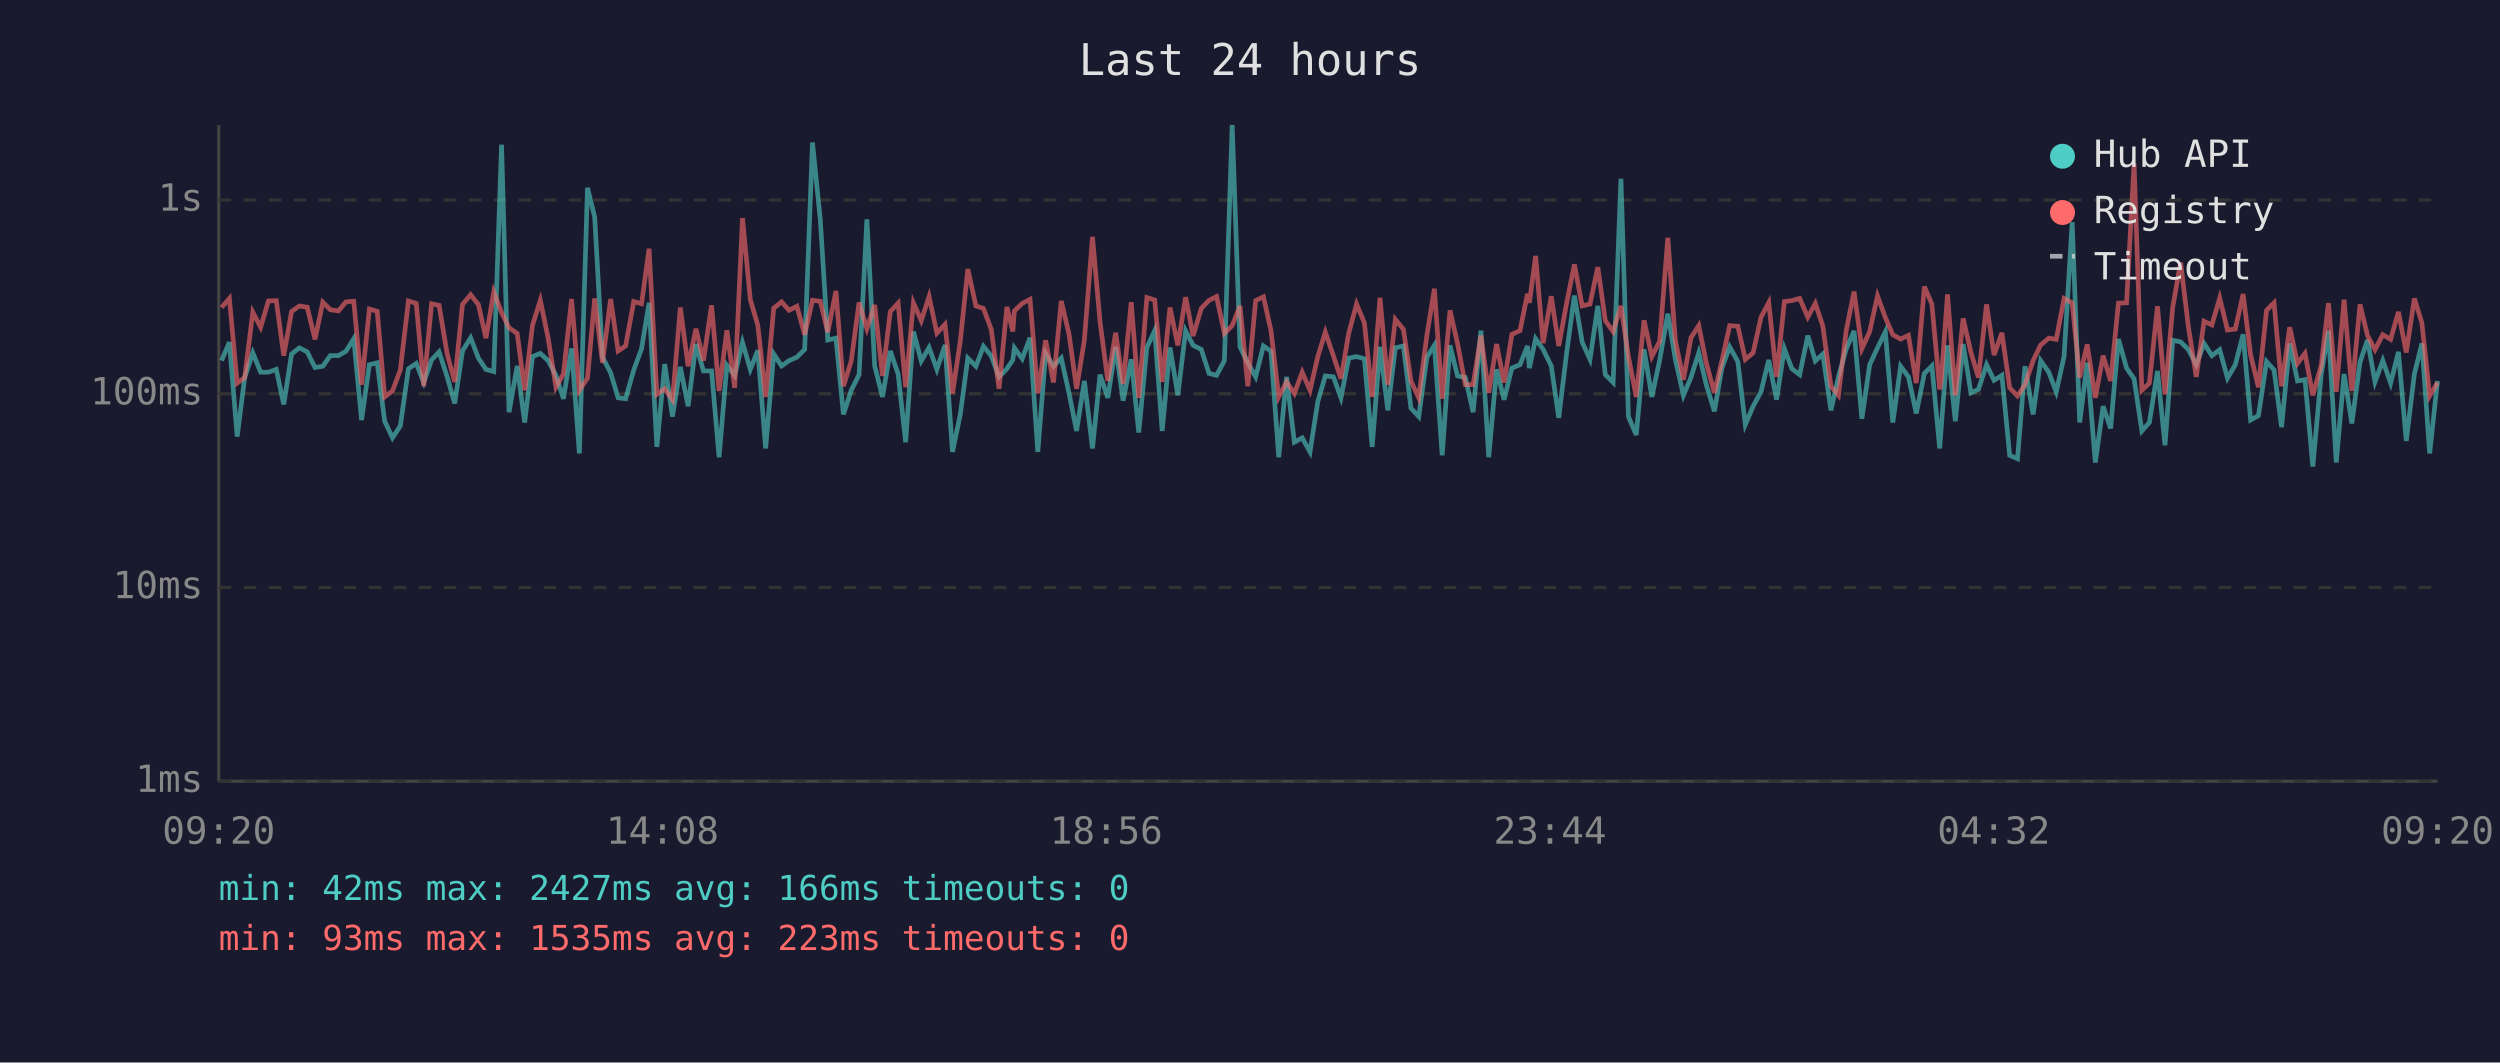
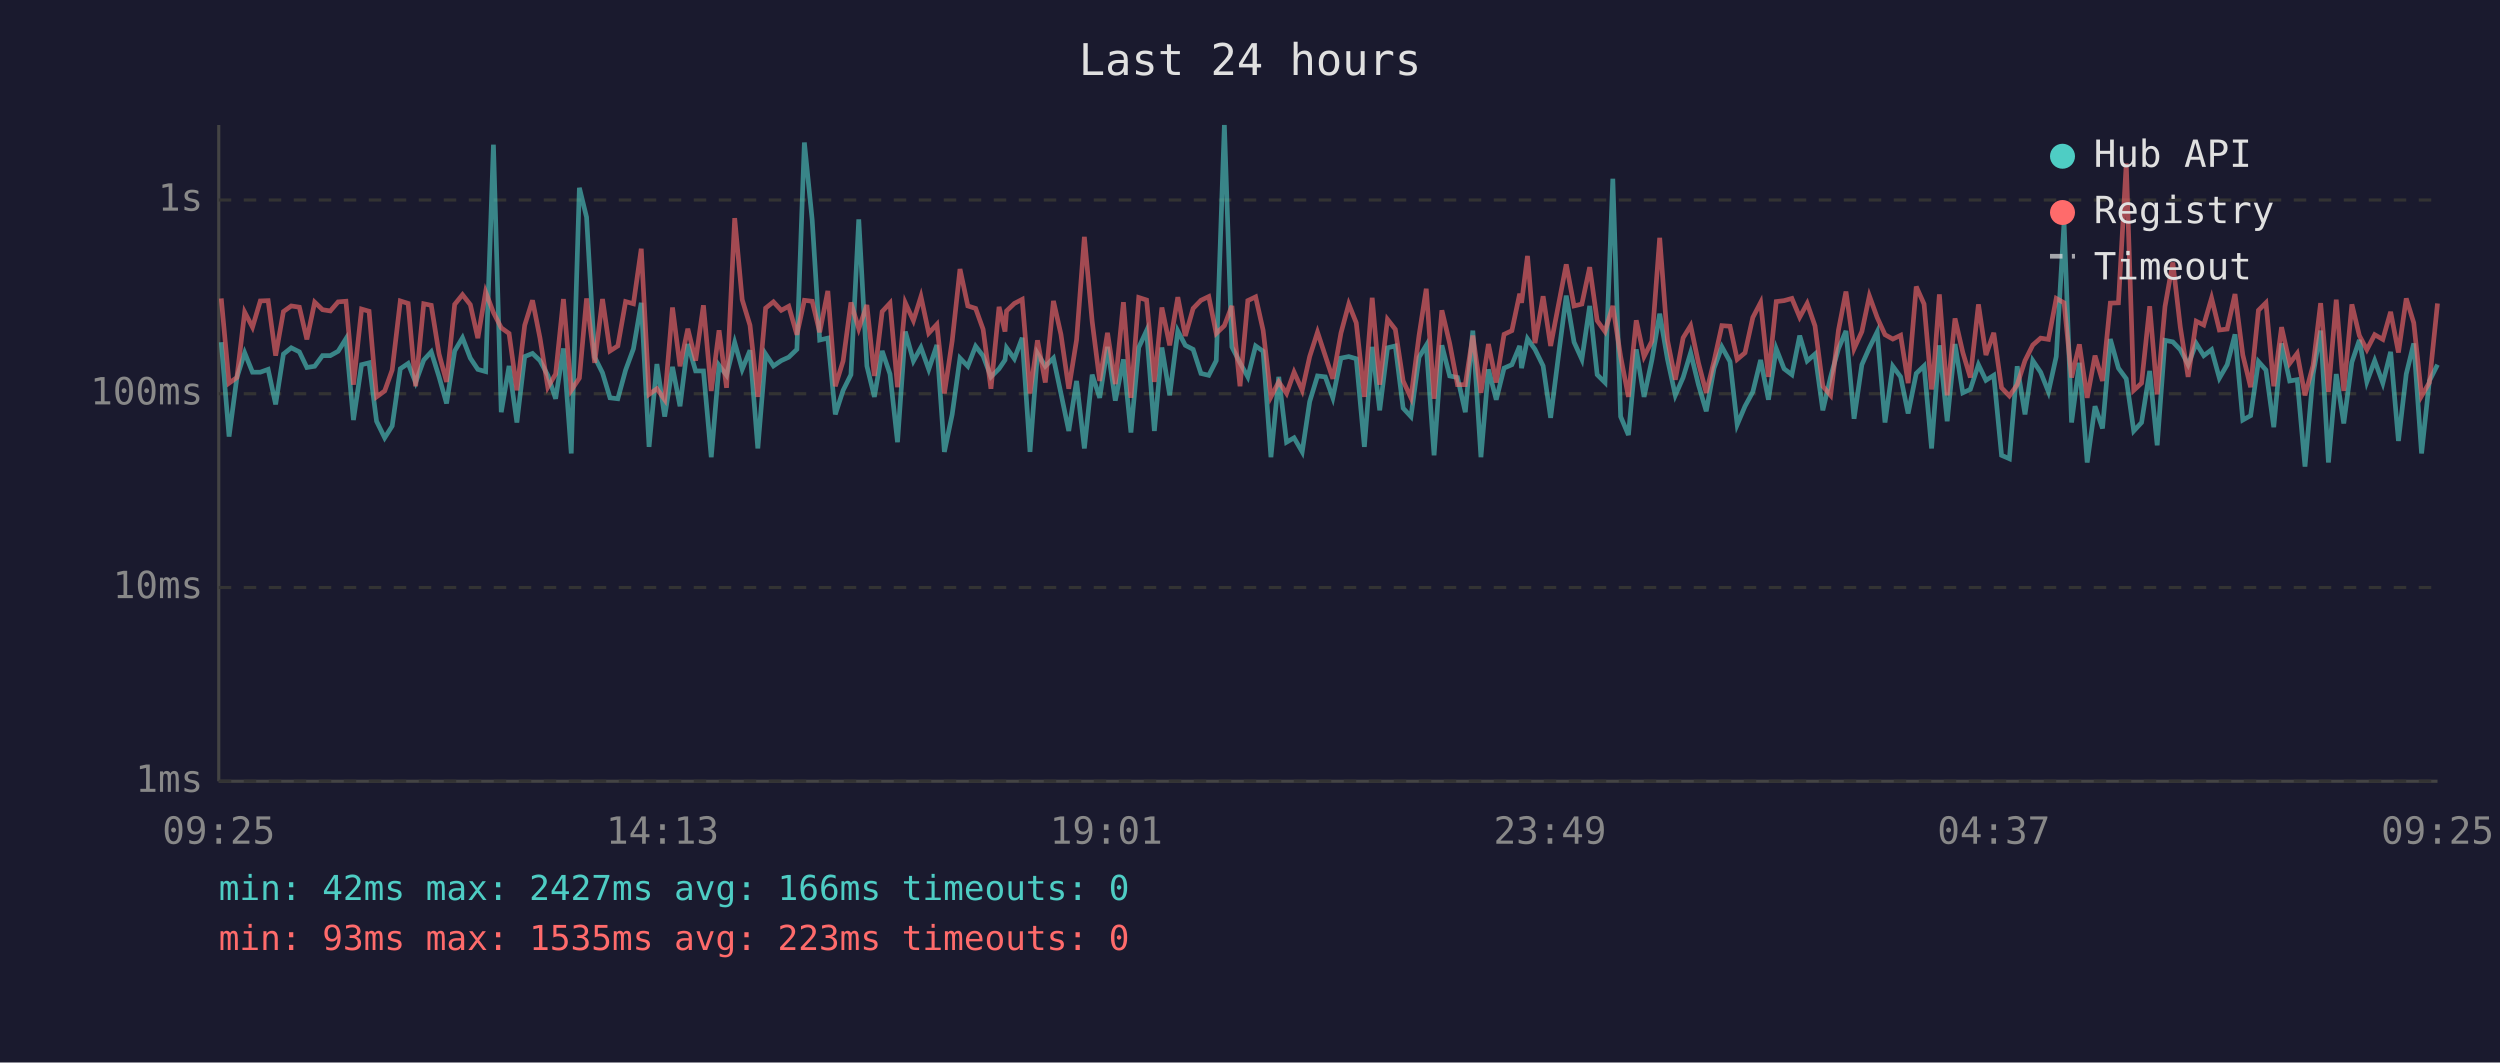
<svg xmlns="http://www.w3.org/2000/svg" viewBox="0 0 800 340" font-family="monospace" font-size="12">
  <rect width="800" height="340" fill="#1a1a2e" />
  <text x="400" y="24" fill="#e0e0e0" font-size="14" text-anchor="middle">Last 24 hours</text>
  <line x1="70" y1="40" x2="70" y2="250" stroke="#444" stroke-width="1" />
  <line x1="70" y1="250" x2="780" y2="250" stroke="#444" stroke-width="1" />
  <line x1="70" y1="250" x2="780" y2="250" stroke="#333" stroke-width="1" stroke-dasharray="4" />
  <text x="65" y="250" fill="#888" text-anchor="end" dominant-baseline="middle">1ms</text>
  <line x1="70" y1="188" x2="780" y2="188" stroke="#333" stroke-width="1" stroke-dasharray="4" />
  <text x="65" y="188" fill="#888" text-anchor="end" dominant-baseline="middle">10ms</text>
  <line x1="70" y1="126" x2="780" y2="126" stroke="#333" stroke-width="1" stroke-dasharray="4" />
  <text x="65" y="126" fill="#888" text-anchor="end" dominant-baseline="middle">100ms</text>
  <line x1="70" y1="64" x2="780" y2="64" stroke="#333" stroke-width="1" stroke-dasharray="4" />
  <text x="65" y="64" fill="#888" text-anchor="end" dominant-baseline="middle">1s</text>
-   <text x="70" y="270" fill="#888" text-anchor="middle">09:20</text>
-   <text x="212" y="270" fill="#888" text-anchor="middle">14:08</text>
-   <text x="354" y="270" fill="#888" text-anchor="middle">18:56</text>
-   <text x="496" y="270" fill="#888" text-anchor="middle">23:44</text>
-   <text x="638" y="270" fill="#888" text-anchor="middle">04:32</text>
-   <text x="780" y="270" fill="#888" text-anchor="middle">09:20</text>
-   <polyline points="70.9,115.4 73.4,109.5 75.9,139.7 78.3,120.8 80.9,112.9 83.4,119.1 85.9,119.1 88.4,118.2 90.8,129.4 93.3,113.3 95.8,111.3 98.3,112.6 100.8,117.6 103.3,117.2 105.7,113.8 108.3,113.8 110.7,112.4 113.2,108.4 115.7,134.4 118.2,116.7 120.7,116.1 123.1,134.8 125.6,140.1 128.1,136.3 130.7,118.0 133.2,116.3 135.6,122.4 138.1,115.2 140.5,112.6 143.1,120.6 145.5,129.1 148.0,112.3 150.6,108.1 153.1,114.6 155.5,118.2 158.0,118.9 160.5,46.3 162.9,131.9 165.5,117.1 167.9,135.2 170.4,114.1 172.9,113.1 175.4,115.4 177.9,120.1 180.3,127.6 182.9,111.5 185.4,145.1 188.0,60.1 190.3,69.5 192.8,114.3 195.4,119.3 197.8,127.3 200.2,127.6 202.8,118.4 205.3,111.6 207.7,96.9 210.2,143.0 212.7,116.5 215.2,133.3 217.7,117.4 220.2,130.0 222.7,110.1 225.1,118.7 227.7,118.7 230.1,146.3 232.6,116.9 235.1,120.1 237.6,109.6 240.1,118.2 242.5,112.1 245.0,143.5 247.6,113.3 250.1,117.1 252.5,115.4 255.0,114.3 257.5,111.8 260.0,45.6 262.5,70.4 264.9,108.8 267.5,108.2 269.9,132.6 272.4,124.9 274.9,119.9 277.4,70.2 279.9,117.1 282.4,127.0 284.9,112.3 287.4,119.7 289.8,141.5 292.3,106.1 294.8,115.5 297.3,111.2 299.8,118.2 302.4,110.4 304.8,144.6 307.3,132.6 309.7,114.6 312.3,117.2 314.7,110.8 317.2,113.9 319.7,120.6 322.2,118.0 324.1,115.2 324.6,111.3 327.1,114.8 329.6,108.1 332.1,144.6 334.6,113.1 337.1,117.2 339.6,114.6 342.1,125.9 344.5,137.9 347.0,121.9 349.6,143.5 352.0,119.9 354.5,127.3 357.0,111.0 359.4,128.2 362.0,115.0 364.4,138.4 367.0,111.2 369.5,105.8 371.9,137.9 374.4,111.2 376.9,126.5 379.4,105.9 381.8,110.5 384.4,111.8 386.9,119.5 389.3,120.1 391.8,115.4 394.3,40.0 396.8,111.0 399.3,116.1 401.8,120.6 404.3,110.7 406.7,112.4 409.2,146.3 411.7,120.6 414.2,141.5 416.7,140.1 419.2,144.6 421.7,128.5 424.1,120.3 426.7,120.6 429.1,127.3 431.6,114.6 434.1,114.1 436.6,114.8 439.1,143.0 441.6,111.0 444.1,131.3 446.5,111.3 449.1,110.7 451.5,130.6 454.0,133.3 456.6,114.3 459.0,110.5 461.5,145.7 464.0,110.5 466.4,120.3 468.9,120.8 471.4,131.9 473.9,105.8 476.4,146.3 478.9,118.2 481.3,127.9 483.8,117.8 486.4,116.7 488.8,110.7 489.4,117.8 491.4,108.4 493.8,111.8 496.4,117.1 498.8,133.7 501.3,113.1 503.8,94.6 506.3,109.5 508.8,115.0 511.3,97.9 513.7,119.9 516.2,122.4 518.7,57.2 521.1,133.3 523.6,139.2 526.1,111.8 528.6,127.0 531.1,115.2 533.7,100.4 536.1,115.0 538.7,126.5 541.1,120.8 543.6,112.9 546.0,123.1 548.6,131.6 551.0,117.8 553.5,111.0 556.1,115.7 558.5,135.9 561.0,130.0 563.5,125.4 566.0,115.2 568.5,127.9 571.0,111.6 573.4,118.0 575.9,119.9 578.5,107.4 580.9,115.5 583.3,113.3 585.9,131.3 588.3,120.6 590.8,111.6 593.3,105.9 595.8,134.0 598.3,116.7 600.8,111.3 603.3,106.2 605.7,135.2 608.2,117.2 610.7,120.6 613.2,132.3 615.8,119.5 618.2,117.1 620.7,143.5 621.2,136.7 623.2,110.5 625.7,134.8 628.2,110.1 630.7,125.7 633.1,124.6 635.7,116.7 638.1,121.7 640.6,120.1 643.1,145.7 645.6,146.8 648.0,117.2 650.6,132.6 653.0,115.4 655.6,119.1 658.0,125.4 660.5,114.1 663.1,71.1 665.5,135.2 667.9,116.1 670.5,148.0 673.0,130.0 675.4,137.1 677.9,108.5 680.5,117.8 682.9,121.2 685.4,137.9 687.8,135.2 690.4,118.7 692.8,142.5 695.3,108.9 697.8,109.4 700.3,111.9 702.8,116.7 705.3,109.9 707.8,113.8 710.3,111.9 712.8,121.0 715.3,116.7 717.8,107.0 720.2,134.4 722.7,133.0 725.3,115.7 727.7,118.4 730.1,136.7 732.7,109.9 735.2,121.9 737.6,121.5 740.1,149.3 742.8,119.7 745.1,105.8 747.6,148.0 750.1,119.7 752.6,135.5 755.2,115.9 757.6,108.8 760.0,122.2 762.5,115.4 765.0,122.6 767.5,112.6 770.0,141.1 772.6,119.7 775.0,109.9 777.5,145.1 780.0,121.9" fill="none" stroke="#4ecdc4" stroke-width="1.5" opacity="0.6" />
-   <polyline points="70.9,98.4 73.4,95.5 75.9,122.6 78.3,120.8 80.9,99.9 83.4,104.7 85.9,96.3 88.4,96.2 90.8,113.8 93.3,99.7 95.8,97.9 98.3,98.3 100.8,108.6 103.3,96.7 105.7,99.1 108.3,99.5 110.7,96.6 113.2,96.4 115.7,123.1 118.2,98.9 120.7,99.6 123.1,127.0 125.6,125.1 128.1,118.4 130.7,96.3 133.2,97.1 135.6,123.6 138.1,97.2 140.5,97.7 143.1,113.3 145.5,122.2 148.0,97.4 150.6,94.3 153.1,97.5 155.5,108.2 158.0,93.4 160.5,100.0 162.9,104.9 165.5,106.7 167.9,124.9 170.4,104.1 172.9,96.1 175.4,108.2 177.9,123.9 180.3,119.7 182.9,95.7 185.4,124.9 188.0,121.0 190.3,95.5 192.8,116.1 195.4,95.7 197.8,112.3 200.2,110.7 202.8,96.5 205.3,97.2 207.7,79.6 210.2,126.2 212.7,124.4 215.2,127.9 217.7,98.4 220.2,117.2 222.7,105.2 225.1,115.4 227.7,97.7 230.1,125.1 232.6,105.7 235.1,124.1 237.6,69.8 240.1,95.9 242.5,104.1 245.0,127.0 247.6,98.6 250.1,96.6 252.5,99.3 255.0,98.0 257.5,107.1 260.0,96.1 262.5,96.4 264.9,106.3 267.5,93.1 269.9,123.6 272.4,115.5 274.9,96.8 277.4,105.2 279.9,97.6 282.4,120.3 284.9,99.7 287.4,97.0 289.8,123.9 292.3,96.9 294.8,102.6 297.3,94.9 299.8,106.6 302.4,103.8 304.8,125.9 307.3,109.1 309.7,86.1 312.3,97.9 314.7,98.7 317.2,105.4 319.7,124.4 322.2,98.2 324.1,106.1 324.6,99.5 327.1,97.1 329.6,95.8 332.1,125.9 334.6,108.9 337.1,122.4 339.6,96.3 342.1,107.0 344.5,124.4 347.0,108.8 349.6,75.8 352.0,102.9 354.5,121.9 357.0,106.5 359.4,122.9 362.0,96.7 364.4,127.3 367.0,95.2 369.5,96.0 371.9,122.2 374.4,98.4 376.9,110.5 379.4,95.1 381.8,107.5 384.4,98.7 386.9,96.1 389.3,94.9 391.8,106.7 394.3,104.2 396.8,97.9 399.3,123.6 401.8,96.2 404.3,95.0 406.7,105.7 409.2,127.0 411.7,122.2 414.2,125.9 416.7,119.1 419.2,124.9 421.7,114.1 424.1,106.3 426.7,113.9 429.1,121.2 431.6,106.6 434.1,97.3 436.6,103.3 439.1,127.0 441.6,95.3 444.1,123.1 446.5,102.2 449.1,105.4 451.5,121.9 454.0,127.3 456.6,107.3 459.0,92.4 461.5,127.6 464.0,99.3 466.4,109.9 468.9,123.1 471.4,123.1 473.9,107.4 476.4,125.7 478.9,110.1 481.3,122.4 483.8,107.0 486.4,105.8 488.8,94.0 489.4,96.9 491.4,81.9 493.8,109.8 496.4,94.8 498.8,110.7 501.3,97.1 503.8,84.6 506.3,97.9 508.8,97.3 511.3,85.5 513.7,102.6 516.2,106.1 518.7,97.9 521.1,114.1 523.6,127.0 526.1,102.5 528.6,114.1 531.1,109.2 533.7,76.1 536.1,108.9 538.7,121.5 541.1,108.1 543.6,104.2 546.0,116.1 548.6,125.7 551.0,115.5 553.5,104.2 556.1,104.4 558.5,115.0 561.0,112.9 563.5,101.6 566.0,96.8 568.5,120.6 571.0,96.5 573.4,96.2 575.9,95.5 578.5,101.5 580.9,97.1 583.3,104.3 585.9,123.6 588.3,126.5 590.8,105.7 593.3,93.3 595.8,111.6 598.3,106.1 600.8,94.7 603.3,101.6 605.7,107.1 608.2,108.5 610.7,107.3 613.2,122.6 615.8,91.7 618.2,97.3 620.7,124.6 621.2,121.5 623.2,94.2 625.7,126.5 628.2,101.9 630.7,112.8 633.1,120.8 635.7,97.4 638.1,113.6 640.6,106.5 643.1,124.1 645.6,126.7 648.0,123.1 650.6,115.4 653.0,110.4 655.6,108.2 658.0,108.6 660.5,95.5 663.1,96.9 665.5,120.8 667.9,110.2 670.5,127.3 673.0,113.8 675.4,121.9 677.9,97.0 680.5,96.9 682.9,52.3 685.4,124.9 687.8,122.6 690.4,98.0 692.8,126.2 695.3,98.1 697.8,84.0 700.3,104.7 702.8,120.6 705.3,102.8 707.8,104.0 710.3,95.4 712.8,105.6 715.3,105.3 717.8,94.1 720.2,113.6 722.7,123.9 725.3,99.3 727.7,96.9 730.1,123.6 732.7,104.7 735.2,116.3 737.6,113.1 740.1,126.5 742.8,116.9 745.1,97.0 747.6,125.4 750.1,95.9 752.6,125.1 755.2,97.4 757.6,107.4 760.0,111.9 762.5,107.1 765.0,108.6 767.5,99.8 770.0,112.8 772.6,95.5 775.0,103.3 777.5,126.7 780.0,122.4" fill="none" stroke="#ff6b6b" stroke-width="1.5" opacity="0.6" />
+   <text x="70" y="270" fill="#888" text-anchor="middle">09:25</text>
+   <text x="212" y="270" fill="#888" text-anchor="middle">14:13</text>
+   <text x="354" y="270" fill="#888" text-anchor="middle">19:01</text>
+   <text x="496" y="270" fill="#888" text-anchor="middle">23:49</text>
+   <text x="638" y="270" fill="#888" text-anchor="middle">04:37</text>
+   <text x="780" y="270" fill="#888" text-anchor="middle">09:25</text>
+   <polyline points="70.8,109.5 73.3,139.7 75.8,120.8 78.3,112.9 80.8,119.1 83.3,119.1 85.8,118.2 88.2,129.4 90.7,113.3 93.2,111.3 95.8,112.6 98.2,117.6 100.7,117.2 103.2,113.8 105.7,113.8 108.2,112.4 110.7,108.4 113.1,134.4 115.7,116.7 118.1,116.1 120.5,134.8 123.1,140.1 125.5,136.3 128.1,118.0 130.6,116.3 133.0,122.4 135.6,115.2 138.0,112.6 140.5,120.6 142.9,129.1 145.5,112.3 148.0,108.1 150.5,114.6 152.9,118.2 155.4,118.9 157.9,46.3 160.4,131.9 162.9,117.1 165.4,135.2 167.9,114.1 170.4,113.1 172.8,115.4 175.3,120.1 177.8,127.6 180.3,111.5 182.8,145.1 185.4,60.1 187.7,69.5 190.3,114.3 192.8,119.3 195.2,127.3 197.7,127.6 200.2,118.4 202.7,111.6 205.2,96.9 207.7,143.0 210.2,116.5 212.7,133.3 215.2,117.4 217.6,130.0 220.1,110.1 222.6,118.7 225.1,118.7 227.6,146.3 230.1,116.9 232.5,120.1 235.1,109.6 237.5,118.2 240.0,112.1 242.5,143.5 245.0,113.3 247.5,117.1 250.0,115.4 252.4,114.3 255.0,111.8 257.4,45.6 259.9,70.4 262.3,108.8 264.9,108.2 267.3,132.6 269.8,124.9 272.3,119.9 274.8,70.2 277.4,117.1 279.8,127.0 282.3,112.3 284.8,119.7 287.2,141.5 289.7,106.1 292.3,115.5 294.7,111.2 297.2,118.2 299.8,110.4 302.2,144.6 304.7,132.6 307.2,114.6 309.7,117.2 312.2,110.8 314.6,113.9 317.1,120.6 319.7,118.0 321.6,115.2 322.1,111.3 324.6,114.8 327.1,108.1 329.6,144.6 332.0,113.1 334.5,117.2 337.1,114.6 339.5,125.9 342.0,137.9 344.5,121.9 347.0,143.5 349.5,119.9 351.9,127.3 354.4,111.0 356.9,128.2 359.5,115.0 361.9,138.4 364.4,111.2 366.9,105.8 369.4,137.9 371.8,111.2 374.3,126.5 376.9,105.9 379.3,110.5 381.8,111.8 384.3,119.5 386.8,120.1 389.2,115.4 391.8,40.0 394.2,111.0 396.8,116.1 399.3,120.6 401.8,110.7 404.2,112.4 406.7,146.3 409.2,120.6 411.7,141.5 414.1,140.1 416.7,144.6 419.1,128.5 421.6,120.3 424.1,120.6 426.5,127.3 429.1,114.6 431.6,114.1 434.0,114.8 436.6,143.0 439.1,111.0 441.5,131.3 444.0,111.3 446.5,110.7 449.0,130.6 451.5,133.3 454.1,114.3 456.4,110.5 458.9,145.7 461.4,110.5 463.9,120.3 466.4,120.8 468.9,131.9 471.3,105.8 473.9,146.3 476.3,118.2 478.8,127.9 481.3,117.8 483.8,116.7 486.3,110.7 486.9,117.8 488.8,108.4 491.2,111.8 493.8,117.1 496.2,133.7 498.8,113.1 501.2,94.6 503.7,109.5 506.2,115.0 508.7,97.9 511.1,119.9 513.6,122.4 516.1,57.2 518.6,133.3 521.1,139.2 523.6,111.8 526.1,127.0 528.6,115.2 531.1,100.4 533.6,115.0 536.1,126.5 538.6,120.8 541.0,112.9 543.5,123.1 546.0,131.6 548.5,117.8 551.0,111.0 553.6,115.7 555.9,135.9 558.4,130.0 560.9,125.4 563.4,115.2 565.9,127.9 568.4,111.6 570.9,118.0 573.4,119.9 575.9,107.4 578.3,115.5 580.8,113.3 583.3,131.3 585.8,120.6 588.3,111.6 590.7,105.9 593.3,134.0 595.8,116.7 598.2,111.3 600.7,106.2 603.2,135.2 605.7,117.2 608.2,120.6 610.6,132.3 613.2,119.5 615.7,117.1 618.1,143.5 618.6,136.7 620.6,110.5 623.1,134.8 625.6,110.1 628.1,125.7 630.5,124.6 633.1,116.7 635.5,121.7 638.0,120.1 640.5,145.7 643.0,146.8 645.5,117.2 648.0,132.6 650.5,115.4 653.0,119.1 655.5,125.4 658.0,114.1 660.5,71.1 662.9,135.2 665.4,116.1 667.9,148.0 670.4,130.0 672.8,137.1 675.3,108.5 677.9,117.8 680.4,121.2 682.8,137.9 685.3,135.2 687.9,118.7 690.3,142.5 692.8,108.9 695.3,109.4 697.7,111.9 700.2,116.7 702.8,109.9 705.2,113.8 707.7,111.9 710.2,121.0 712.7,116.7 715.2,107.0 717.7,134.4 720.2,133.0 722.7,115.7 725.1,118.4 727.6,136.7 730.1,109.9 732.7,121.9 735.1,121.5 737.6,149.3 740.2,119.7 742.6,105.8 745.1,148.0 747.6,119.7 750.0,135.5 752.6,115.9 755.0,108.8 757.4,122.2 759.9,115.4 762.5,122.6 765.0,112.6 767.5,141.1 770.0,119.7 772.4,109.9 774.9,145.1 777.4,121.9 780.0,116.7" fill="none" stroke="#4ecdc4" stroke-width="1.5" opacity="0.6" />
+   <polyline points="70.8,95.5 73.3,122.6 75.8,120.8 78.3,99.9 80.8,104.7 83.3,96.3 85.8,96.2 88.2,113.8 90.7,99.7 93.2,97.9 95.8,98.3 98.2,108.6 100.7,96.7 103.2,99.1 105.7,99.5 108.2,96.6 110.7,96.4 113.1,123.1 115.7,98.9 118.1,99.6 120.5,127.0 123.1,125.1 125.5,118.4 128.1,96.3 130.6,97.1 133.0,123.6 135.6,97.2 138.0,97.7 140.5,113.3 142.9,122.2 145.5,97.4 148.0,94.3 150.5,97.5 152.9,108.2 155.4,93.4 157.9,100.0 160.4,104.9 162.9,106.7 165.4,124.9 167.9,104.1 170.4,96.1 172.8,108.2 175.3,123.9 177.8,119.7 180.3,95.7 182.8,124.9 185.4,121.0 187.7,95.5 190.3,116.1 192.8,95.7 195.2,112.3 197.7,110.7 200.2,96.5 202.7,97.2 205.2,79.6 207.7,126.2 210.2,124.4 212.7,127.9 215.2,98.4 217.6,117.2 220.1,105.2 222.6,115.4 225.1,97.7 227.6,125.1 230.1,105.7 232.5,124.1 235.1,69.8 237.5,95.9 240.0,104.1 242.5,127.0 245.0,98.6 247.5,96.6 250.0,99.3 252.4,98.0 255.0,107.1 257.4,96.1 259.9,96.4 262.3,106.3 264.9,93.1 267.3,123.6 269.8,115.5 272.3,96.8 274.8,105.2 277.4,97.6 279.8,120.3 282.3,99.7 284.8,97.0 287.2,123.9 289.7,96.9 292.3,102.6 294.7,94.9 297.2,106.6 299.8,103.8 302.2,125.9 304.7,109.1 307.2,86.1 309.7,97.9 312.2,98.7 314.6,105.4 317.1,124.4 319.7,98.2 321.6,106.1 322.1,99.5 324.6,97.1 327.1,95.8 329.6,125.9 332.0,108.9 334.5,122.4 337.1,96.3 339.5,107.0 342.0,124.4 344.5,108.8 347.0,75.8 349.5,102.9 351.9,121.9 354.4,106.5 356.9,122.9 359.5,96.7 361.9,127.3 364.4,95.2 366.9,96.0 369.4,122.2 371.8,98.4 374.3,110.5 376.9,95.1 379.3,107.5 381.8,98.7 384.3,96.1 386.8,94.9 389.2,106.7 391.8,104.2 394.2,97.9 396.8,123.6 399.3,96.2 401.8,95.0 404.2,105.7 406.7,127.0 409.2,122.2 411.7,125.9 414.1,119.1 416.7,124.9 419.1,114.1 421.6,106.3 424.1,113.9 426.5,121.2 429.1,106.6 431.6,97.3 434.0,103.3 436.6,127.0 439.1,95.3 441.5,123.1 444.0,102.2 446.5,105.4 449.0,121.9 451.5,127.3 454.1,107.3 456.4,92.4 458.9,127.6 461.4,99.3 463.9,109.9 466.4,123.1 468.9,123.1 471.3,107.4 473.9,125.7 476.3,110.1 478.8,122.4 481.3,107.0 483.8,105.8 486.3,94.0 486.9,96.9 488.8,81.9 491.2,109.8 493.8,94.8 496.2,110.7 498.8,97.1 501.2,84.6 503.7,97.9 506.2,97.3 508.7,85.5 511.1,102.6 513.6,106.1 516.1,97.9 518.6,114.1 521.1,127.0 523.6,102.5 526.1,114.1 528.6,109.2 531.1,76.1 533.6,108.9 536.1,121.5 538.6,108.1 541.0,104.2 543.5,116.1 546.0,125.7 548.5,115.5 551.0,104.2 553.6,104.4 555.9,115.0 558.4,112.9 560.9,101.6 563.4,96.8 565.9,120.6 568.4,96.5 570.9,96.2 573.4,95.5 575.9,101.5 578.3,97.1 580.8,104.3 583.3,123.6 585.8,126.5 588.3,105.7 590.7,93.3 593.3,111.6 595.8,106.1 598.2,94.7 600.7,101.6 603.2,107.1 605.7,108.5 608.2,107.3 610.6,122.6 613.2,91.7 615.7,97.3 618.1,124.6 618.6,121.5 620.6,94.2 623.1,126.5 625.6,101.9 628.1,112.8 630.5,120.8 633.1,97.4 635.5,113.6 638.0,106.5 640.5,124.1 643.0,126.7 645.5,123.1 648.0,115.4 650.5,110.4 653.0,108.2 655.5,108.6 658.0,95.5 660.5,96.9 662.9,120.8 665.4,110.2 667.9,127.3 670.4,113.8 672.8,121.9 675.3,97.0 677.9,96.9 680.4,52.3 682.8,124.9 685.3,122.6 687.9,98.0 690.3,126.2 692.8,98.1 695.3,84.0 697.7,104.7 700.2,120.6 702.8,102.8 705.2,104.0 707.7,95.4 710.2,105.6 712.7,105.3 715.2,94.1 717.7,113.6 720.2,123.9 722.7,99.3 725.1,96.9 727.6,123.6 730.1,104.7 732.7,116.3 735.1,113.1 737.6,126.5 740.2,116.9 742.6,97.0 745.1,125.4 747.6,95.9 750.0,125.1 752.6,97.4 755.0,107.4 757.4,111.9 759.9,107.1 762.5,108.6 765.0,99.8 767.5,112.8 770.0,95.5 772.4,103.3 774.9,126.7 777.4,122.4 780.0,97.1" fill="none" stroke="#ff6b6b" stroke-width="1.5" opacity="0.6" />
  <circle cx="660" cy="50" r="4" fill="#4ecdc4" />
  <text x="670" y="50" fill="#e0e0e0" dominant-baseline="middle">Hub API</text>
  <circle cx="660" cy="68" r="4" fill="#ff6b6b" />
  <text x="670" y="68" fill="#e0e0e0" dominant-baseline="middle">Registry</text>
  <line x1="656" y1="82" x2="664" y2="82" stroke="#e0e0e0" stroke-width="1.5" stroke-dasharray="4,3" opacity="0.7" />
  <text x="670" y="86" fill="#e0e0e0" dominant-baseline="middle">Timeout</text>
  <text x="70" y="288" fill="#4ecdc4" font-size="11">min: 42ms  max: 2427ms  avg: 166ms  timeouts: 0</text>
  <text x="70" y="304" fill="#ff6b6b" font-size="11">min: 93ms  max: 1535ms  avg: 223ms  timeouts: 0</text>
</svg>
